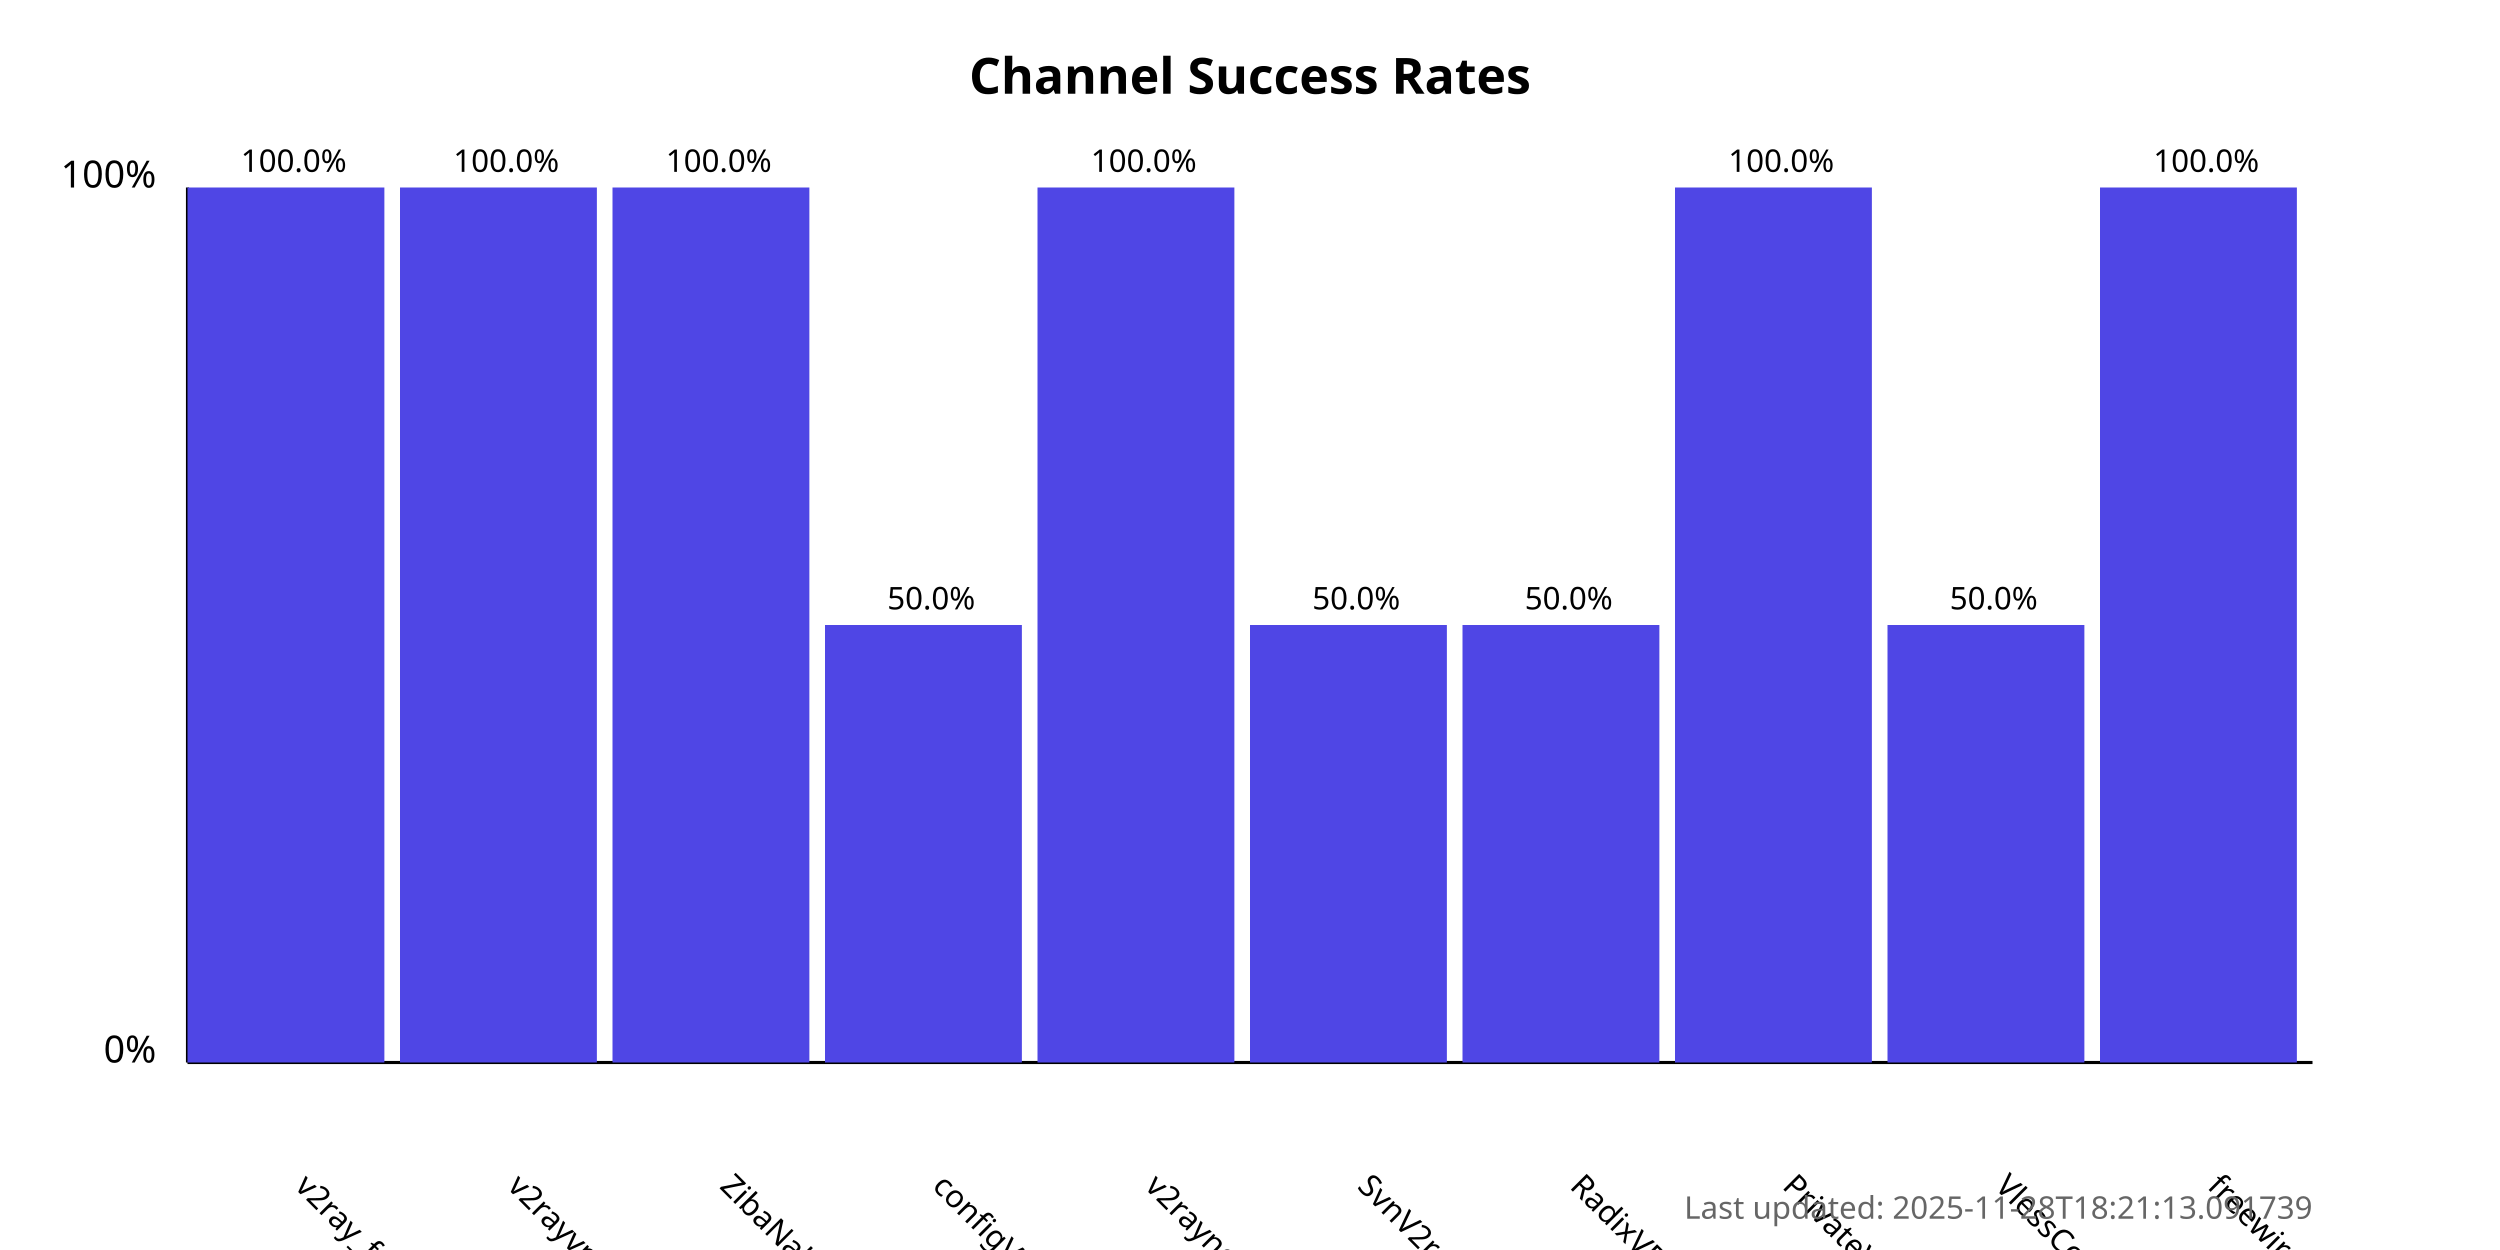
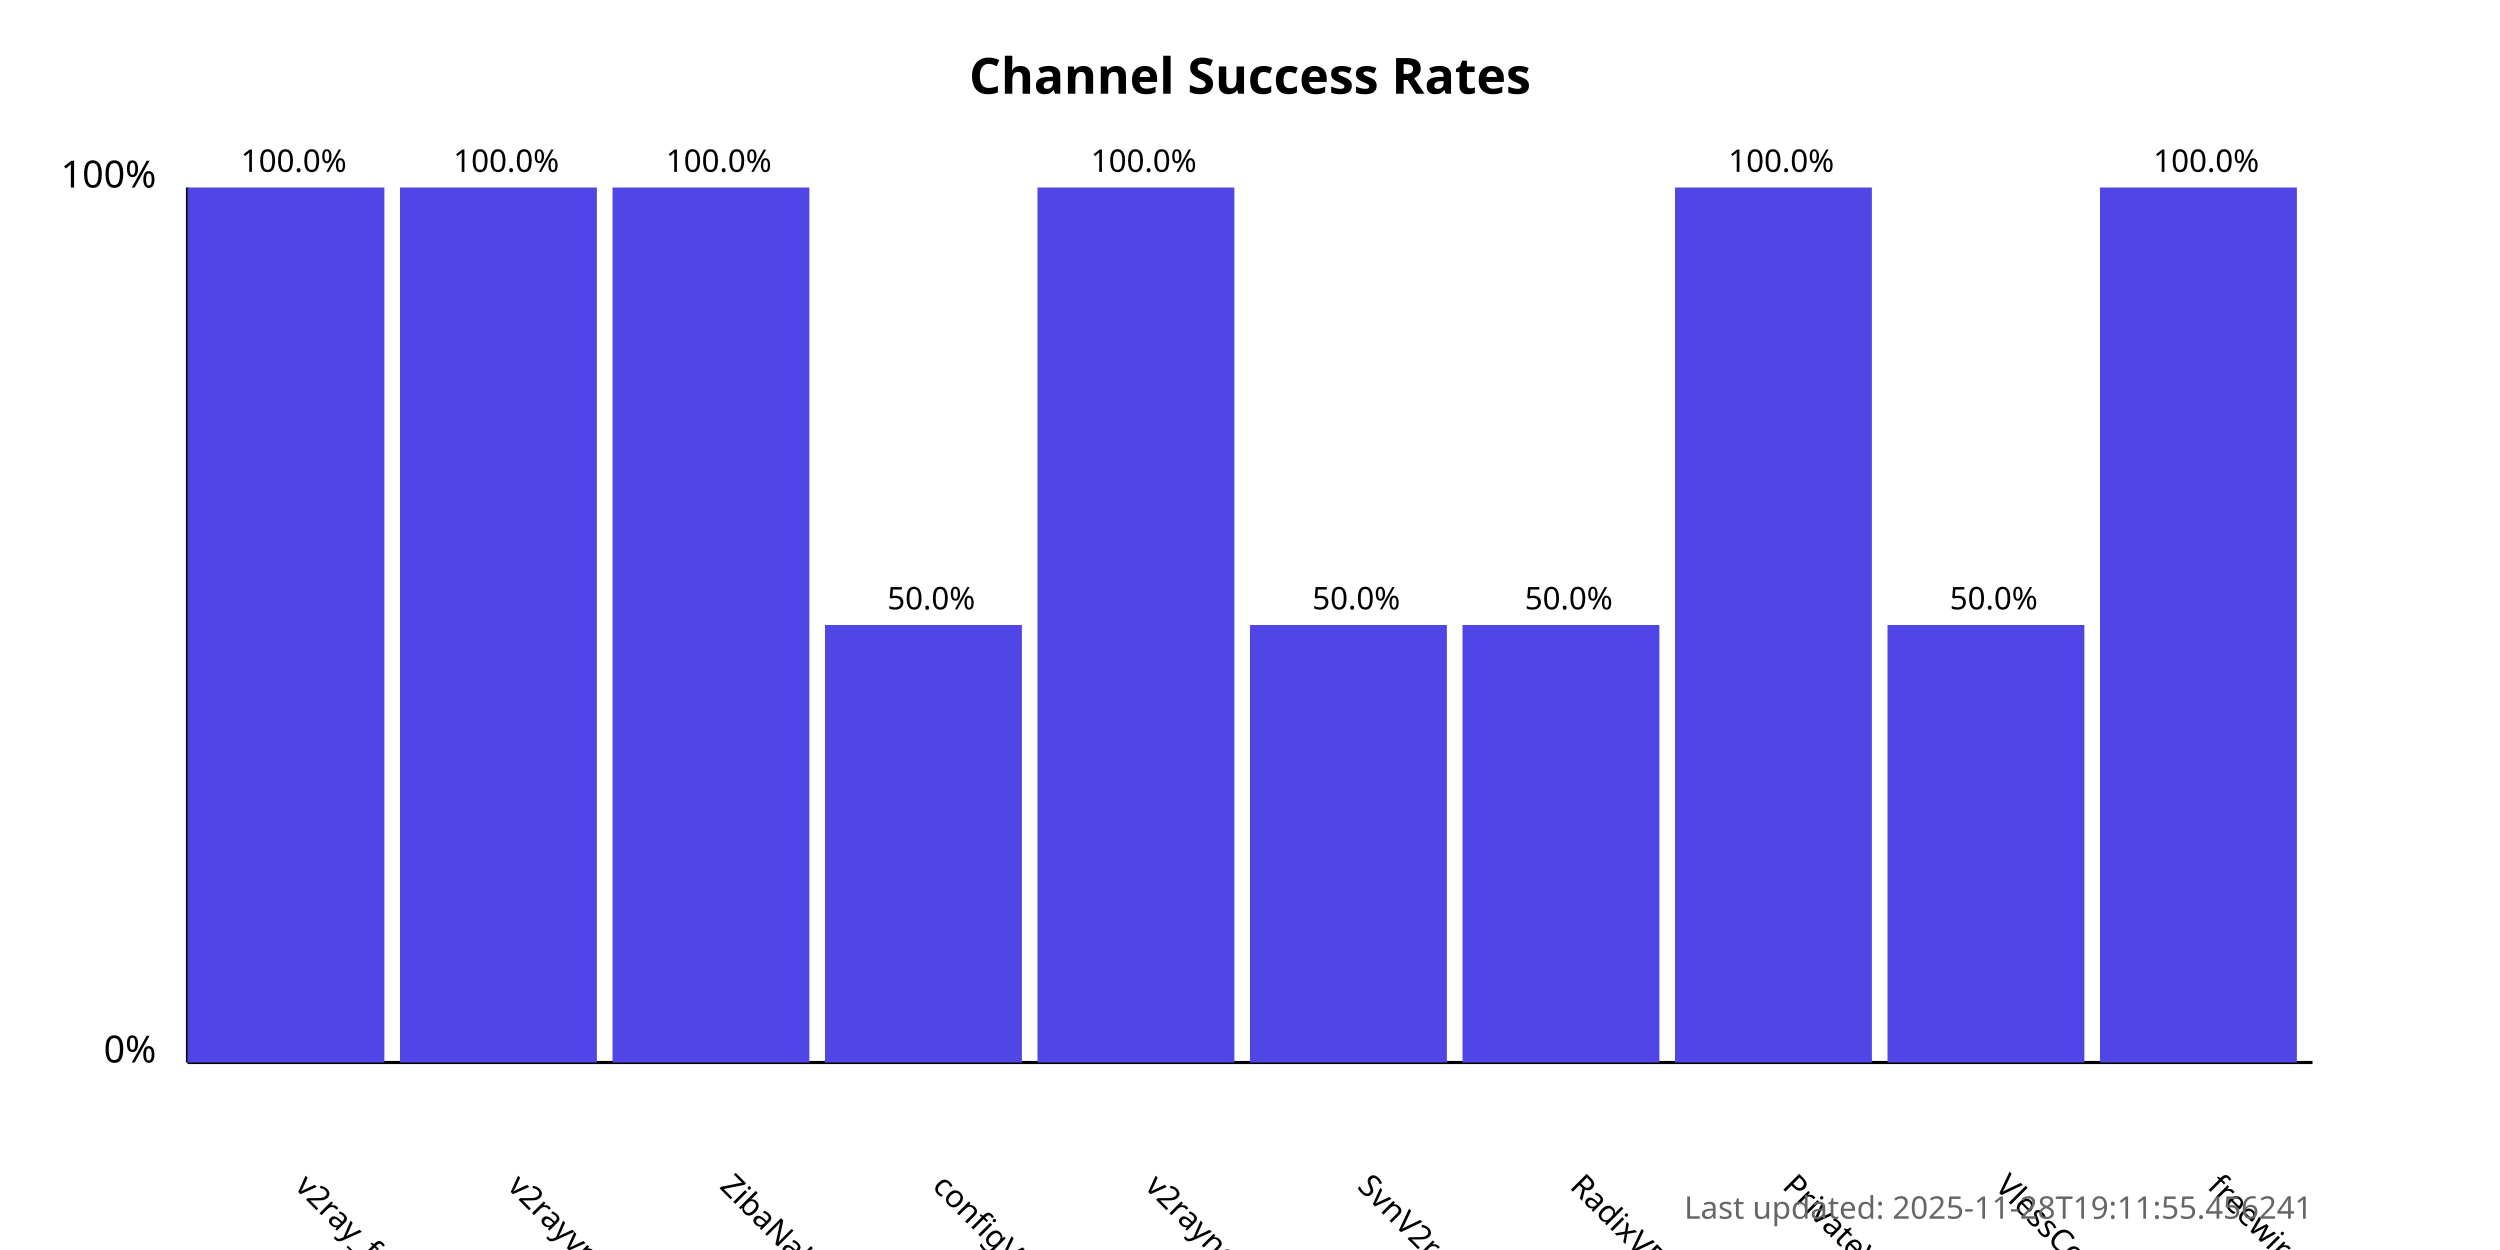
<svg xmlns="http://www.w3.org/2000/svg" width="800" height="400">
  <style>
            .chart-title { font: bold 16px sans-serif; }
            .axis-label { font: 12px sans-serif; }
            .tick-label { font: 10px sans-serif; }
            .bar { fill: #4f46e5; }
            .bar:hover { fill: #6366f1; }
            .timestamp { font: 10px sans-serif; fill: #666; }
        </style>
  <text x="400.0" y="30" text-anchor="middle" class="chart-title">
            Channel Success Rates
        </text>
  <line x1="60" y1="340" x2="60" y2="60" stroke="black" stroke-width="1" />
  <line x1="60" y1="340" x2="740" y2="340" stroke="black" stroke-width="1" />
  <text x="50" y="340" text-anchor="end" class="axis-label">0%</text>
  <text x="50" y="60" text-anchor="end" class="axis-label">100%</text>
  <g>
    <rect x="60" y="60.0" width="63.0" height="280.0" class="bar" />
    <text x="94.0" y="380" transform="rotate(45, 94.0, 380)" text-anchor="start" class="tick-label">
                v2ray_free_conf
            </text>
    <text x="94.0" y="55.0" text-anchor="middle" class="tick-label">
                100.0%
            </text>
  </g>
  <g>
    <rect x="128.0" y="60.0" width="63.0" height="280.0" class="bar" />
    <text x="162.0" y="380" transform="rotate(45, 162.0, 380)" text-anchor="start" class="tick-label">
                v2rayvpno
            </text>
    <text x="162.0" y="55.0" text-anchor="middle" class="tick-label">
                100.0%
            </text>
  </g>
  <g>
    <rect x="196.0" y="60.0" width="63.0" height="280.0" class="bar" />
    <text x="230.0" y="380" transform="rotate(45, 230.0, 380)" text-anchor="start" class="tick-label">
                ZibaNabz
            </text>
    <text x="230.0" y="55.0" text-anchor="middle" class="tick-label">
                100.0%
            </text>
  </g>
  <g>
    <rect x="264.0" y="200.0" width="63.0" height="140.0" class="bar" />
    <text x="298.0" y="380" transform="rotate(45, 298.0, 380)" text-anchor="start" class="tick-label">
                configV2rayForFree
            </text>
    <text x="298.0" y="195.0" text-anchor="middle" class="tick-label">
                50.0%
            </text>
  </g>
  <g>
    <rect x="332.0" y="60.0" width="63.0" height="280.0" class="bar" />
    <text x="366.0" y="380" transform="rotate(45, 366.0, 380)" text-anchor="start" class="tick-label">
                v2rayngvpn
            </text>
    <text x="366.0" y="55.0" text-anchor="middle" class="tick-label">
                100.0%
            </text>
  </g>
  <g>
    <rect x="400.0" y="200.0" width="63.0" height="140.0" class="bar" />
    <text x="434.0" y="380" transform="rotate(45, 434.0, 380)" text-anchor="start" class="tick-label">
                SvnV2ray
            </text>
    <text x="434.0" y="195.0" text-anchor="middle" class="tick-label">
                50.0%
            </text>
  </g>
  <g>
    <rect x="468.0" y="200.0" width="63.0" height="140.0" class="bar" />
    <text x="502.0" y="380" transform="rotate(45, 502.0, 380)" text-anchor="start" class="tick-label">
                RadixVPN
            </text>
    <text x="502.0" y="195.0" text-anchor="middle" class="tick-label">
                50.0%
            </text>
  </g>
  <g>
    <rect x="536.0" y="60.0" width="63.0" height="280.0" class="bar" />
    <text x="570.0" y="380" transform="rotate(45, 570.0, 380)" text-anchor="start" class="tick-label">
                PrivateVPNs
            </text>
    <text x="570.0" y="55.0" text-anchor="middle" class="tick-label">
                100.0%
            </text>
  </g>
  <g>
    <rect x="604.0" y="200.0" width="63.0" height="140.0" class="bar" />
    <text x="638.0" y="380" transform="rotate(45, 638.0, 380)" text-anchor="start" class="tick-label">
                VlessConfig
            </text>
    <text x="638.0" y="195.0" text-anchor="middle" class="tick-label">
                50.0%
            </text>
  </g>
  <g>
    <rect x="672.0" y="60.0" width="63.0" height="280.0" class="bar" />
    <text x="706.0" y="380" transform="rotate(45, 706.0, 380)" text-anchor="start" class="tick-label">
                freewireguard
            </text>
    <text x="706.0" y="55.0" text-anchor="middle" class="tick-label">
                100.0%
            </text>
  </g>
  <text x="740" y="390" text-anchor="end" class="timestamp">
-             Last updated: 2025-11-28T18:21:13.091739
+             Last updated: 2025-11-28T19:11:55.456241
        </text>
</svg>
